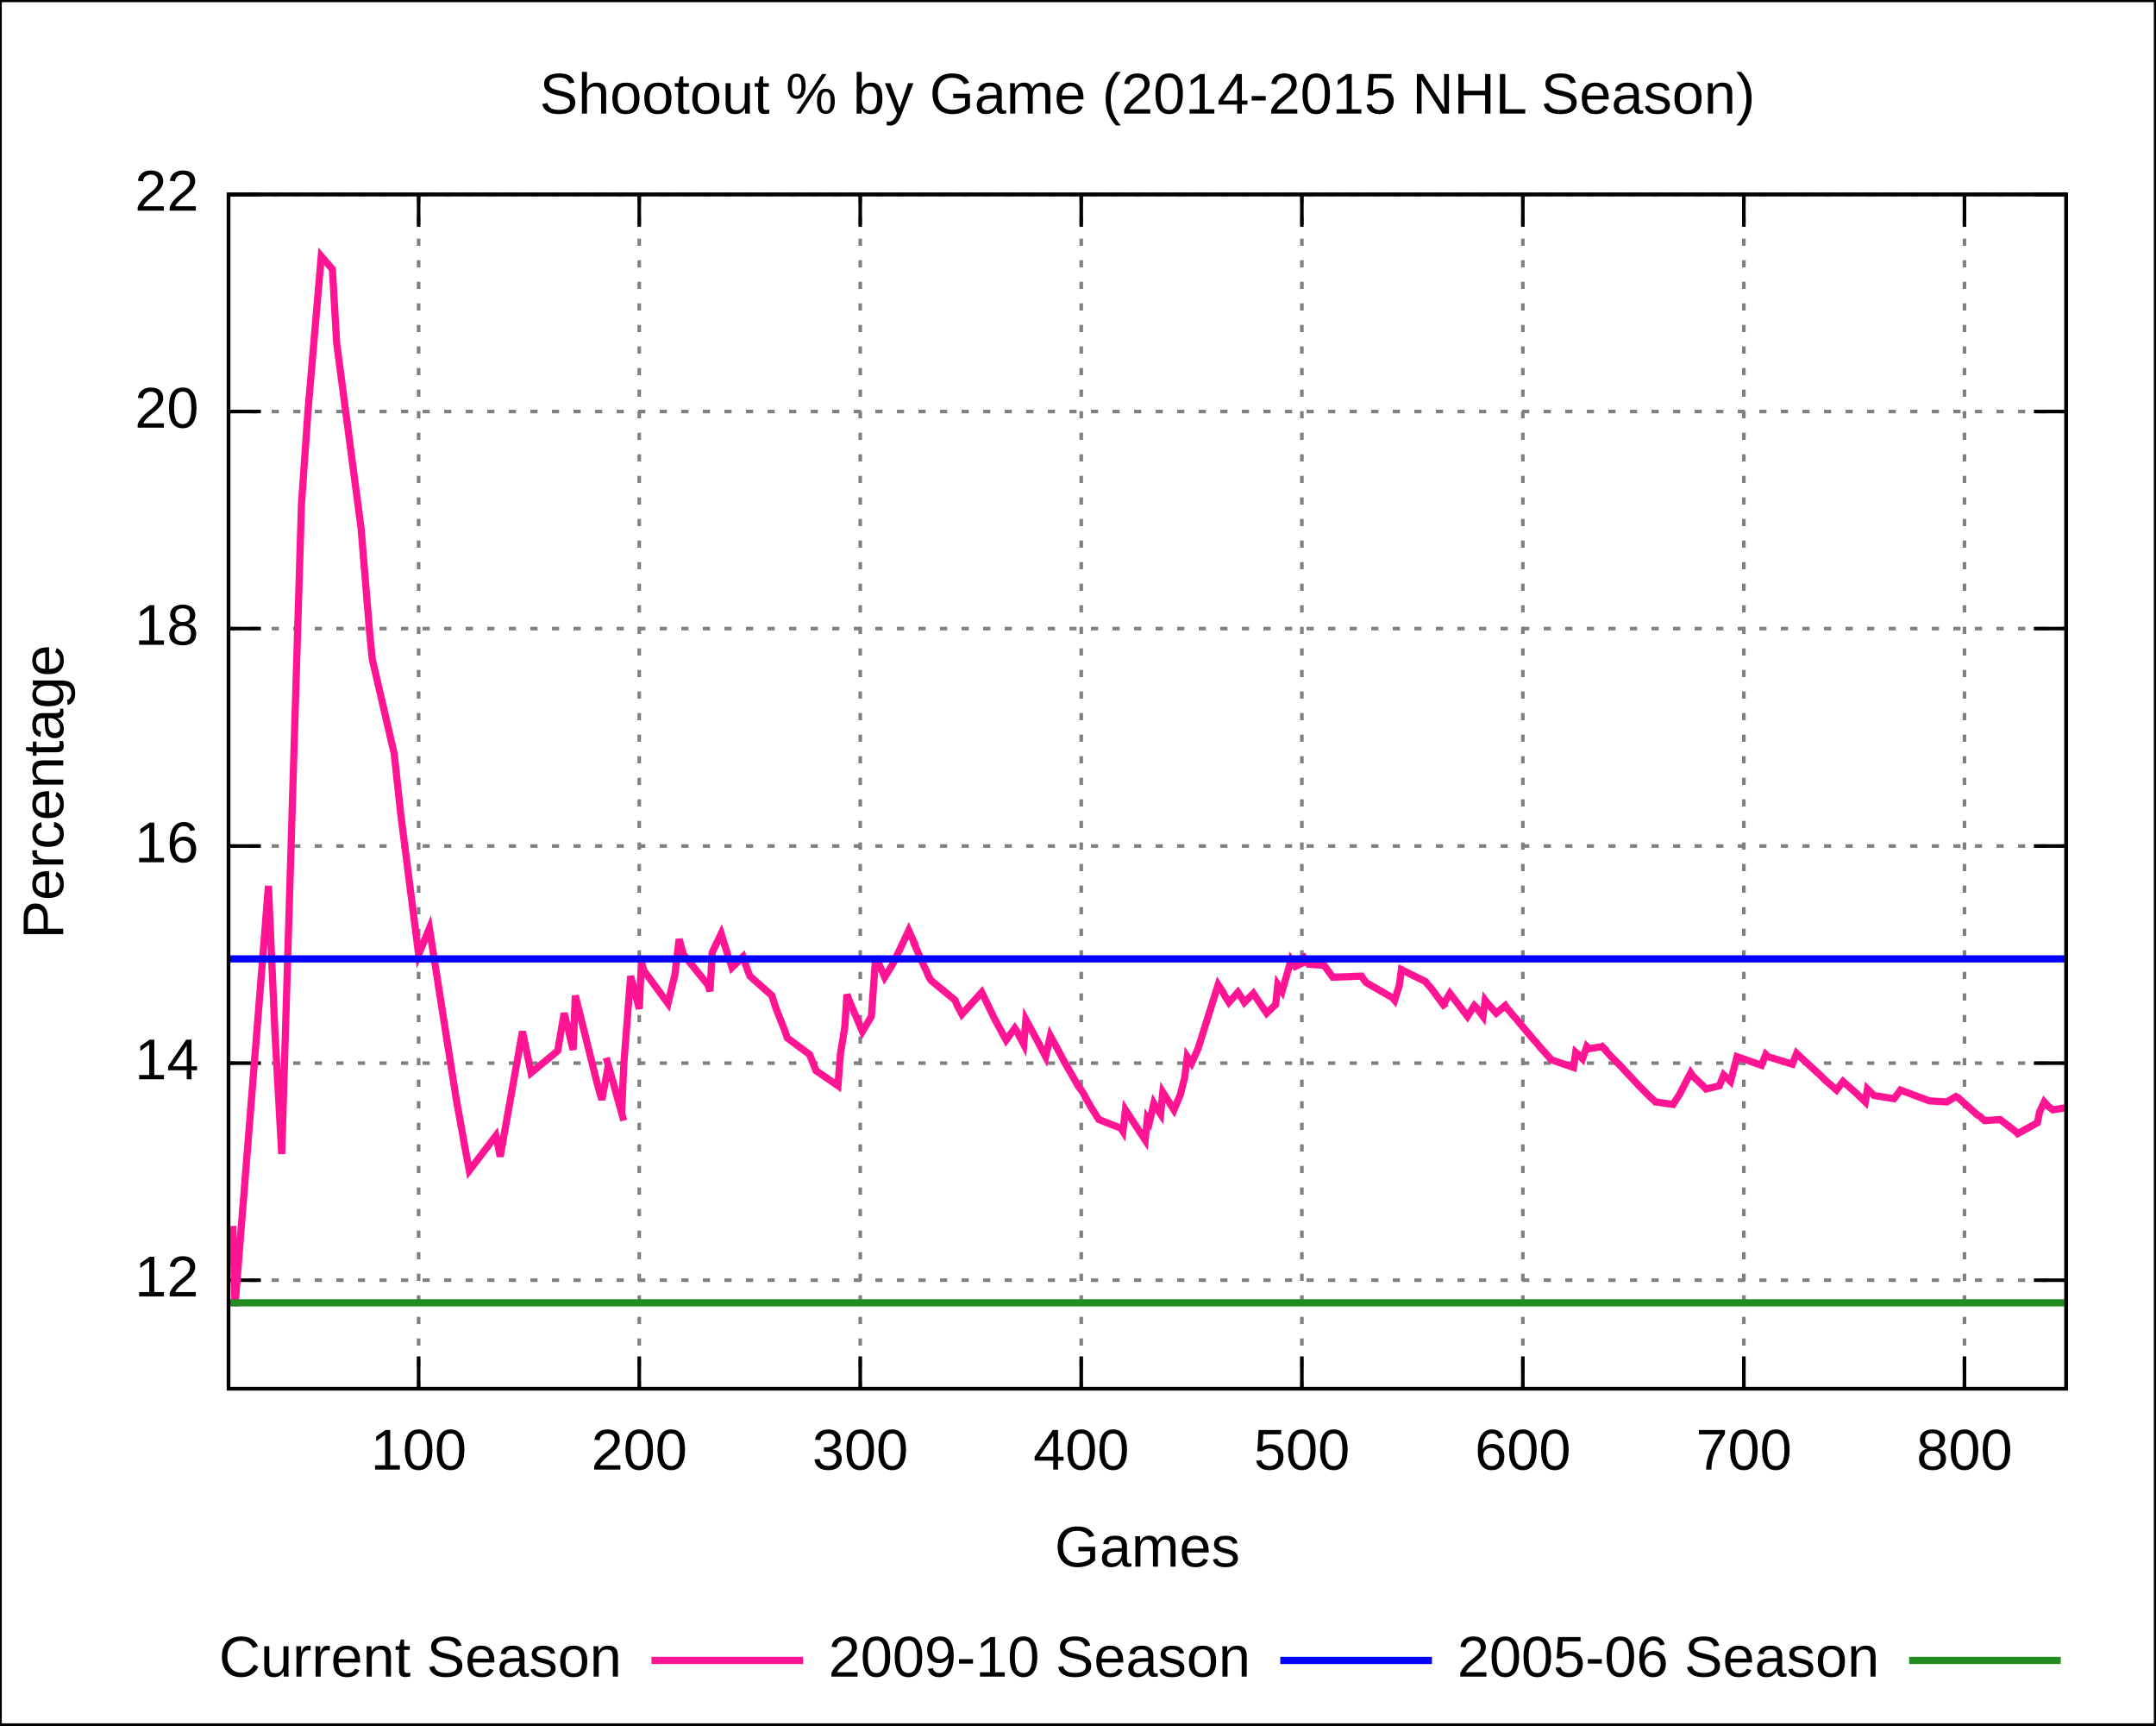
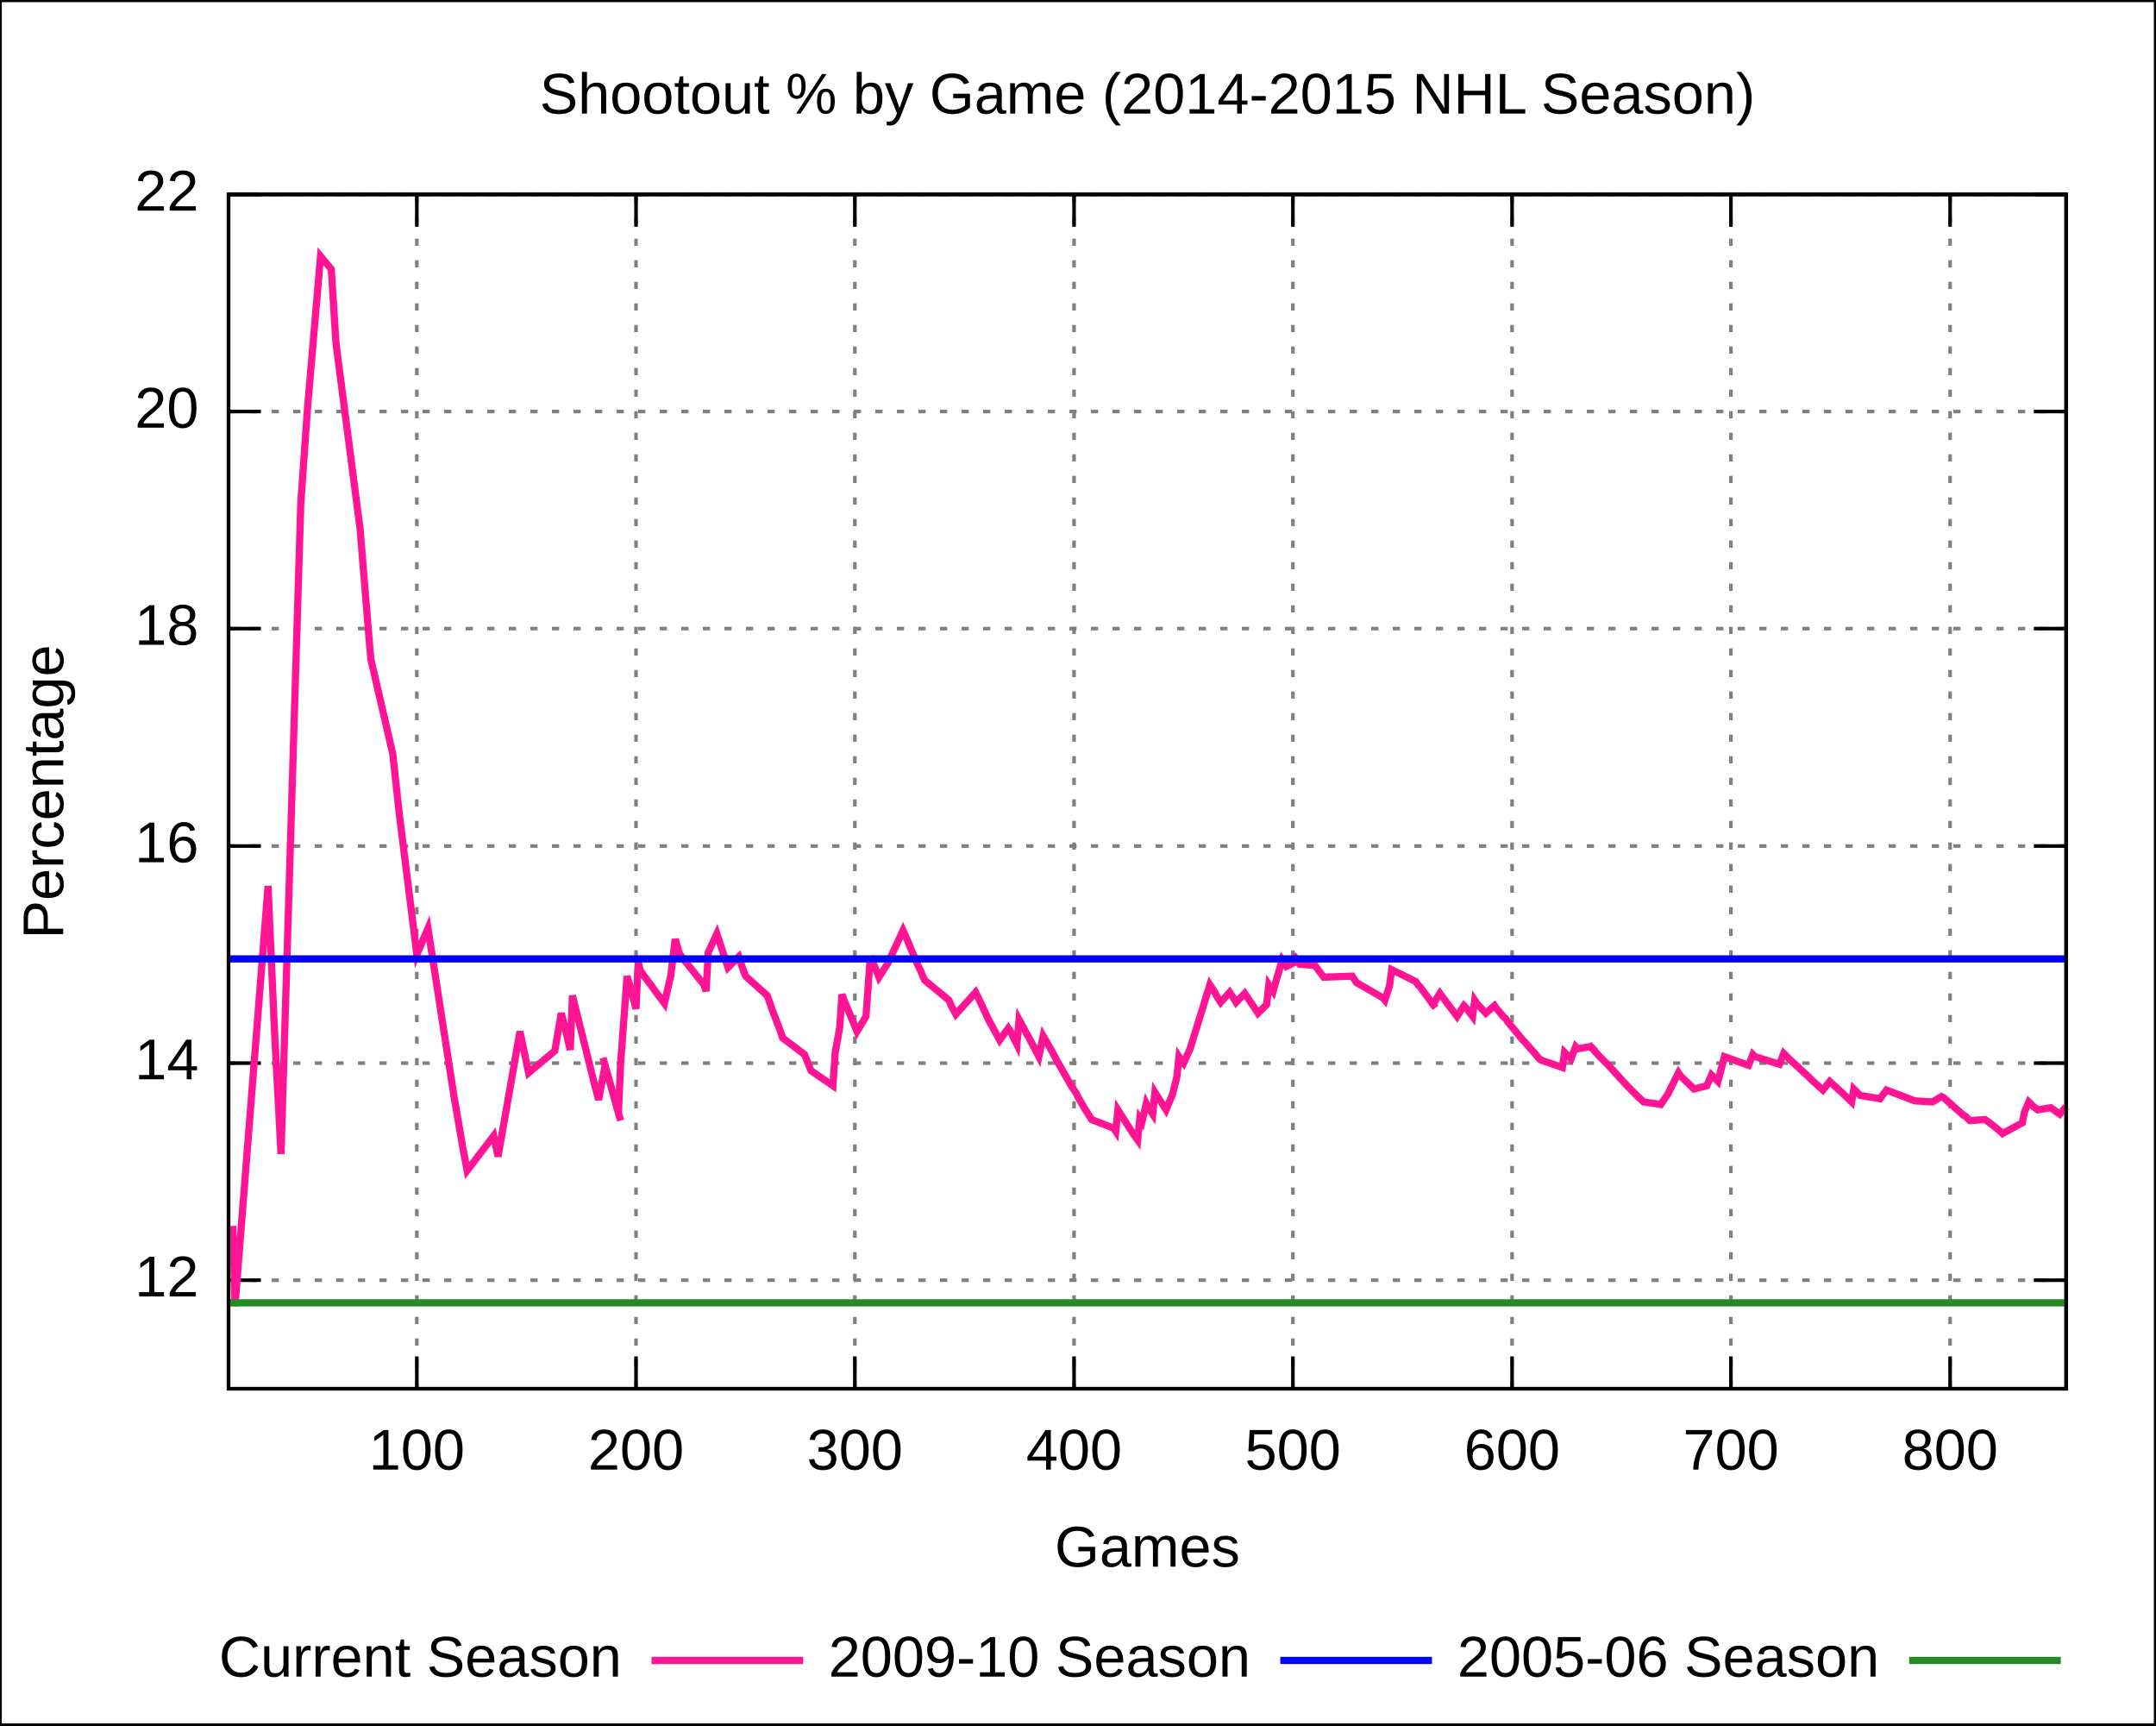
<svg xmlns="http://www.w3.org/2000/svg" xmlns:xlink="http://www.w3.org/1999/xlink" width="600" height="480" viewBox="0 0 600 480">
  <g id="gnuplot_canvas">
    <rect x="0" y="0" width="600" height="480" fill="none" />
    <defs>
      <circle id="gpDot" r="0.5" stroke-width="0.5" />
      <path id="gpPt0" stroke-width="0.222" stroke="currentColor" d="M-1,0 h2 M0,-1 v2" />
      <path id="gpPt1" stroke-width="0.222" stroke="currentColor" d="M-1,-1 L1,1 M1,-1 L-1,1" />
      <path id="gpPt2" stroke-width="0.222" stroke="currentColor" d="M-1,0 L1,0 M0,-1 L0,1 M-1,-1 L1,1 M-1,1 L1,-1" />
      <rect id="gpPt3" stroke-width="0.222" stroke="currentColor" x="-1" y="-1" width="2" height="2" />
      <rect id="gpPt4" stroke-width="0.222" stroke="currentColor" fill="currentColor" x="-1" y="-1" width="2" height="2" />
      <circle id="gpPt5" stroke-width="0.222" stroke="currentColor" cx="0" cy="0" r="1" />
      <use xlink:href="#gpPt5" id="gpPt6" fill="currentColor" stroke="none" />
      <path id="gpPt7" stroke-width="0.222" stroke="currentColor" d="M0,-1.33 L-1.33,0.67 L1.33,0.67 z" />
      <use xlink:href="#gpPt7" id="gpPt8" fill="currentColor" stroke="none" />
      <use xlink:href="#gpPt7" id="gpPt9" stroke="currentColor" transform="rotate(180)" />
      <use xlink:href="#gpPt9" id="gpPt10" fill="currentColor" stroke="none" />
      <use xlink:href="#gpPt3" id="gpPt11" stroke="currentColor" transform="rotate(45)" />
      <use xlink:href="#gpPt11" id="gpPt12" fill="currentColor" stroke="none" />
    </defs>
    <g style="fill:none; color:white; stroke:currentColor; stroke-width:1.00; stroke-linecap:butt; stroke-linejoin:miter">
</g>
    <g style="fill:none; color:black; stroke:currentColor; stroke-width:1.00; stroke-linecap:butt; stroke-linejoin:miter">
      <g style="stroke:none; shape-rendering:crispEdges">
        <polygon fill="rgb(255, 255, 255)" points="0.0,480.0 599.9,480.0 599.9,0.1 0.0,0.1 " />
      </g>
      <path stroke="black" d="M0.0,480.0 L0.0,0.1 L599.9,0.1 L599.9,480.0 L0.0,480.0  " />
    </g>
    <g style="fill:none; color:gray; stroke:currentColor; stroke-width:1.00; stroke-linecap:butt; stroke-linejoin:miter">
      <path stroke="gray" stroke-dasharray=" 2,4" class="gridline" d="M63.6,356.2 L575.0,356.2  " />
    </g>
    <g style="fill:none; color:black; stroke:currentColor; stroke-width:1.00; stroke-linecap:butt; stroke-linejoin:miter">
      <path stroke="black" d="M63.6,356.2 L72.6,356.2 M575.0,356.2 L566.0,356.2  " />
      <g transform="translate(55.3,360.7)" style="stroke:none; fill:black; font-family:Arial; font-size:12.00pt; text-anchor:end">
        <text> 12</text>
      </g>
    </g>
    <g style="fill:none; color:gray; stroke:currentColor; stroke-width:1.00; stroke-linecap:butt; stroke-linejoin:miter">
      <path stroke="gray" stroke-dasharray=" 2,4" class="gridline" d="M63.6,295.8 L575.0,295.8  " />
    </g>
    <g style="fill:none; color:black; stroke:currentColor; stroke-width:1.00; stroke-linecap:butt; stroke-linejoin:miter">
      <path stroke="black" d="M63.6,295.8 L72.6,295.8 M575.0,295.8 L566.0,295.8  " />
      <g transform="translate(55.3,300.3)" style="stroke:none; fill:black; font-family:Arial; font-size:12.00pt; text-anchor:end">
        <text> 14</text>
      </g>
    </g>
    <g style="fill:none; color:gray; stroke:currentColor; stroke-width:1.00; stroke-linecap:butt; stroke-linejoin:miter">
      <path stroke="gray" stroke-dasharray=" 2,4" class="gridline" d="M63.6,235.4 L575.0,235.4  " />
    </g>
    <g style="fill:none; color:black; stroke:currentColor; stroke-width:1.00; stroke-linecap:butt; stroke-linejoin:miter">
      <path stroke="black" d="M63.6,235.4 L72.6,235.4 M575.0,235.4 L566.0,235.4  " />
      <g transform="translate(55.3,239.9)" style="stroke:none; fill:black; font-family:Arial; font-size:12.00pt; text-anchor:end">
        <text> 16</text>
      </g>
    </g>
    <g style="fill:none; color:gray; stroke:currentColor; stroke-width:1.00; stroke-linecap:butt; stroke-linejoin:miter">
      <path stroke="gray" stroke-dasharray=" 2,4" class="gridline" d="M63.6,174.9 L575.0,174.9  " />
    </g>
    <g style="fill:none; color:black; stroke:currentColor; stroke-width:1.00; stroke-linecap:butt; stroke-linejoin:miter">
      <path stroke="black" d="M63.6,174.9 L72.6,174.9 M575.0,174.9 L566.0,174.9  " />
      <g transform="translate(55.3,179.4)" style="stroke:none; fill:black; font-family:Arial; font-size:12.00pt; text-anchor:end">
        <text> 18</text>
      </g>
    </g>
    <g style="fill:none; color:gray; stroke:currentColor; stroke-width:1.00; stroke-linecap:butt; stroke-linejoin:miter">
      <path stroke="gray" stroke-dasharray=" 2,4" class="gridline" d="M63.6,114.5 L575.0,114.5  " />
    </g>
    <g style="fill:none; color:black; stroke:currentColor; stroke-width:1.00; stroke-linecap:butt; stroke-linejoin:miter">
      <path stroke="black" d="M63.6,114.5 L72.6,114.5 M575.0,114.5 L566.0,114.5  " />
      <g transform="translate(55.3,119.0)" style="stroke:none; fill:black; font-family:Arial; font-size:12.00pt; text-anchor:end">
        <text> 20</text>
      </g>
    </g>
    <g style="fill:none; color:gray; stroke:currentColor; stroke-width:1.00; stroke-linecap:butt; stroke-linejoin:miter">
      <path stroke="gray" stroke-dasharray=" 2,4" class="gridline" d="M63.6,54.1 L575.0,54.1  " />
    </g>
    <g style="fill:none; color:black; stroke:currentColor; stroke-width:1.00; stroke-linecap:butt; stroke-linejoin:miter">
      <path stroke="black" d="M63.6,54.1 L72.6,54.1 M575.0,54.1 L566.0,54.1  " />
      <g transform="translate(55.3,58.6)" style="stroke:none; fill:black; font-family:Arial; font-size:12.00pt; text-anchor:end">
        <text> 22</text>
      </g>
    </g>
    <g style="fill:none; color:gray; stroke:currentColor; stroke-width:1.00; stroke-linecap:butt; stroke-linejoin:miter">
-       <path stroke="gray" stroke-dasharray=" 2,4" class="gridline" d="M116.5,386.4 L116.5,54.1  " />
+       <path stroke="gray" stroke-dasharray=" 2,4" class="gridline" d="M116.0,386.4 L116.0,54.1  " />
    </g>
    <g style="fill:none; color:black; stroke:currentColor; stroke-width:1.00; stroke-linecap:butt; stroke-linejoin:miter">
-       <path stroke="black" d="M116.5,386.4 L116.5,377.4 M116.5,54.1 L116.5,63.1  " />
-       <g transform="translate(116.5,408.9)" style="stroke:none; fill:black; font-family:Arial; font-size:12.00pt; text-anchor:middle">
+       <path stroke="black" d="M116.0,386.4 L116.0,377.4 M116.0,54.1 L116.0,63.1  " />
+       <g transform="translate(116.0,408.9)" style="stroke:none; fill:black; font-family:Arial; font-size:12.00pt; text-anchor:middle">
        <text> 100</text>
      </g>
    </g>
    <g style="fill:none; color:gray; stroke:currentColor; stroke-width:1.00; stroke-linecap:butt; stroke-linejoin:miter">
-       <path stroke="gray" stroke-dasharray=" 2,4" class="gridline" d="M177.9,386.4 L177.9,54.1  " />
+       <path stroke="gray" stroke-dasharray=" 2,4" class="gridline" d="M177.0,386.4 L177.0,54.1  " />
    </g>
    <g style="fill:none; color:black; stroke:currentColor; stroke-width:1.00; stroke-linecap:butt; stroke-linejoin:miter">
-       <path stroke="black" d="M177.9,386.4 L177.9,377.4 M177.9,54.1 L177.9,63.1  " />
-       <g transform="translate(177.9,408.9)" style="stroke:none; fill:black; font-family:Arial; font-size:12.00pt; text-anchor:middle">
+       <path stroke="black" d="M177.0,386.4 L177.0,377.4 M177.0,54.1 L177.0,63.1  " />
+       <g transform="translate(177.0,408.9)" style="stroke:none; fill:black; font-family:Arial; font-size:12.00pt; text-anchor:middle">
        <text> 200</text>
      </g>
    </g>
    <g style="fill:none; color:gray; stroke:currentColor; stroke-width:1.00; stroke-linecap:butt; stroke-linejoin:miter">
-       <path stroke="gray" stroke-dasharray=" 2,4" class="gridline" d="M239.4,386.4 L239.4,54.1  " />
+       <path stroke="gray" stroke-dasharray=" 2,4" class="gridline" d="M237.9,386.4 L237.9,54.1  " />
    </g>
    <g style="fill:none; color:black; stroke:currentColor; stroke-width:1.00; stroke-linecap:butt; stroke-linejoin:miter">
-       <path stroke="black" d="M239.4,386.4 L239.4,377.4 M239.4,54.1 L239.4,63.1  " />
-       <g transform="translate(239.4,408.9)" style="stroke:none; fill:black; font-family:Arial; font-size:12.00pt; text-anchor:middle">
+       <path stroke="black" d="M237.9,386.4 L237.9,377.4 M237.9,54.1 L237.9,63.1  " />
+       <g transform="translate(237.9,408.9)" style="stroke:none; fill:black; font-family:Arial; font-size:12.00pt; text-anchor:middle">
        <text> 300</text>
      </g>
    </g>
    <g style="fill:none; color:gray; stroke:currentColor; stroke-width:1.00; stroke-linecap:butt; stroke-linejoin:miter">
-       <path stroke="gray" stroke-dasharray=" 2,4" class="gridline" d="M300.9,386.4 L300.9,54.1  " />
+       <path stroke="gray" stroke-dasharray=" 2,4" class="gridline" d="M298.9,386.4 L298.9,54.1  " />
    </g>
    <g style="fill:none; color:black; stroke:currentColor; stroke-width:1.00; stroke-linecap:butt; stroke-linejoin:miter">
-       <path stroke="black" d="M300.9,386.4 L300.9,377.4 M300.9,54.1 L300.9,63.1  " />
-       <g transform="translate(300.9,408.9)" style="stroke:none; fill:black; font-family:Arial; font-size:12.00pt; text-anchor:middle">
+       <path stroke="black" d="M298.9,386.4 L298.9,377.4 M298.9,54.1 L298.9,63.1  " />
+       <g transform="translate(298.9,408.9)" style="stroke:none; fill:black; font-family:Arial; font-size:12.00pt; text-anchor:middle">
        <text> 400</text>
      </g>
    </g>
    <g style="fill:none; color:gray; stroke:currentColor; stroke-width:1.00; stroke-linecap:butt; stroke-linejoin:miter">
-       <path stroke="gray" stroke-dasharray=" 2,4" class="gridline" d="M362.3,386.4 L362.3,54.1  " />
+       <path stroke="gray" stroke-dasharray=" 2,4" class="gridline" d="M359.8,386.4 L359.8,54.1  " />
    </g>
    <g style="fill:none; color:black; stroke:currentColor; stroke-width:1.00; stroke-linecap:butt; stroke-linejoin:miter">
-       <path stroke="black" d="M362.3,386.4 L362.3,377.4 M362.3,54.1 L362.3,63.1  " />
-       <g transform="translate(362.3,408.9)" style="stroke:none; fill:black; font-family:Arial; font-size:12.00pt; text-anchor:middle">
+       <path stroke="black" d="M359.8,386.4 L359.8,377.4 M359.8,54.1 L359.8,63.1  " />
+       <g transform="translate(359.8,408.9)" style="stroke:none; fill:black; font-family:Arial; font-size:12.00pt; text-anchor:middle">
        <text> 500</text>
      </g>
    </g>
    <g style="fill:none; color:gray; stroke:currentColor; stroke-width:1.00; stroke-linecap:butt; stroke-linejoin:miter">
-       <path stroke="gray" stroke-dasharray=" 2,4" class="gridline" d="M423.8,386.4 L423.8,54.1  " />
+       <path stroke="gray" stroke-dasharray=" 2,4" class="gridline" d="M420.8,386.4 L420.8,54.1  " />
    </g>
    <g style="fill:none; color:black; stroke:currentColor; stroke-width:1.00; stroke-linecap:butt; stroke-linejoin:miter">
-       <path stroke="black" d="M423.8,386.4 L423.8,377.4 M423.8,54.1 L423.8,63.1  " />
-       <g transform="translate(423.8,408.9)" style="stroke:none; fill:black; font-family:Arial; font-size:12.00pt; text-anchor:middle">
+       <path stroke="black" d="M420.8,386.4 L420.8,377.4 M420.8,54.1 L420.8,63.1  " />
+       <g transform="translate(420.8,408.9)" style="stroke:none; fill:black; font-family:Arial; font-size:12.00pt; text-anchor:middle">
        <text> 600</text>
      </g>
    </g>
    <g style="fill:none; color:gray; stroke:currentColor; stroke-width:1.00; stroke-linecap:butt; stroke-linejoin:miter">
-       <path stroke="gray" stroke-dasharray=" 2,4" class="gridline" d="M485.3,386.4 L485.3,54.1  " />
+       <path stroke="gray" stroke-dasharray=" 2,4" class="gridline" d="M481.7,386.4 L481.7,54.1  " />
    </g>
    <g style="fill:none; color:black; stroke:currentColor; stroke-width:1.00; stroke-linecap:butt; stroke-linejoin:miter">
-       <path stroke="black" d="M485.3,386.4 L485.3,377.4 M485.3,54.1 L485.3,63.1  " />
-       <g transform="translate(485.3,408.9)" style="stroke:none; fill:black; font-family:Arial; font-size:12.00pt; text-anchor:middle">
+       <path stroke="black" d="M481.7,386.4 L481.7,377.4 M481.7,54.1 L481.7,63.1  " />
+       <g transform="translate(481.7,408.9)" style="stroke:none; fill:black; font-family:Arial; font-size:12.00pt; text-anchor:middle">
        <text> 700</text>
      </g>
    </g>
    <g style="fill:none; color:gray; stroke:currentColor; stroke-width:1.00; stroke-linecap:butt; stroke-linejoin:miter">
-       <path stroke="gray" stroke-dasharray=" 2,4" class="gridline" d="M546.7,386.4 L546.7,54.1  " />
+       <path stroke="gray" stroke-dasharray=" 2,4" class="gridline" d="M542.7,386.4 L542.7,54.1  " />
    </g>
    <g style="fill:none; color:black; stroke:currentColor; stroke-width:1.00; stroke-linecap:butt; stroke-linejoin:miter">
-       <path stroke="black" d="M546.7,386.4 L546.7,377.4 M546.7,54.1 L546.7,63.1  " />
-       <g transform="translate(546.7,408.9)" style="stroke:none; fill:black; font-family:Arial; font-size:12.00pt; text-anchor:middle">
+       <path stroke="black" d="M542.7,386.4 L542.7,377.4 M542.7,54.1 L542.7,63.1  " />
+       <g transform="translate(542.7,408.9)" style="stroke:none; fill:black; font-family:Arial; font-size:12.00pt; text-anchor:middle">
        <text> 800</text>
      </g>
      <path stroke="black" d="M63.6,54.1 L63.6,386.4 L575.0,386.4 L575.0,54.1 L63.6,54.1 Z  " />
      <g transform="translate(17.6,220.3) rotate(270)" style="stroke:none; fill:black; font-family:Arial; font-size:12.00pt; text-anchor:middle">
        <text>Percentage</text>
      </g>
      <g transform="translate(319.3,435.9)" style="stroke:none; fill:black; font-family:Arial; font-size:12.00pt; text-anchor:middle">
        <text>Games</text>
      </g>
      <g transform="translate(319.3,31.6)" style="stroke:none; fill:black; font-family:Arial; font-size:12.00pt; text-anchor:middle">
        <text>Shootout % by Game (2014-2015 NHL Season)</text>
      </g>
    </g>
    <g id="gnuplot_plot_1">
      <g style="fill:none; color:white; stroke:black; stroke-width:2.00; stroke-linecap:butt; stroke-linejoin:miter">
</g>
      <g style="fill:none; color:red; stroke:currentColor; stroke-width:2.00; stroke-linecap:butt; stroke-linejoin:miter">
        <g transform="translate(173.0,466.5)" style="stroke:none; fill:black; font-family:Arial; font-size:12.00pt; text-anchor:end">
          <text>Current Season</text>
        </g>
-         <path stroke="rgb(255,  20, 147)" d="M181.3,462.0 L223.5,462.0 M64.8,341.1 L65.4,363.4 L74.7,246.5 L76.5,287.0 L78.4,321.1 L83.9,140.2    L85.7,114.5 L89.4,71.3 L92.5,74.9 L93.7,95.5 L100.5,147.1 L102.9,176.4 L103.6,183.4 L109.7,209.7    L111.5,226.3 L116.5,265.6 L119.5,258.3 L126.9,305.4 L129.4,319.3 L130.6,325.7 L138.0,316.0 L139.2,321.8    L145.4,287.0 L147.8,298.5 L155.2,292.4 L157.0,281.9 L158.3,287.0 L158.9,289.7 L159.5,292.1 L160.1,277.0    L166.2,301.5 L167.5,306.0 L169.3,296.4 L168.7,294.3 L169.3,296.4 L173.0,309.7 L173.6,311.8 L173.0,309.7    L173.6,296.1 L175.5,271.6 L176.7,276.1 L177.9,280.7 L178.5,267.7 L179.2,270.1 L185.9,279.2 L187.8,271.3    L189.0,261.3 L190.2,265.6 L197.0,274.0 L197.6,275.8 L198.2,265.0 L200.7,259.8 L202.5,265.6 L203.7,269.2    L206.8,266.2 L207.4,268.0 L208.0,269.8 L208.7,271.6 L214.8,277.0 L215.4,278.9 L216.0,280.7 L218.5,287.0    L219.1,288.8 L225.3,293.4 L225.9,294.9 L227.1,297.9 L233.2,302.1 L233.9,293.1 L235.1,285.8 L235.7,276.7    L236.3,278.3 L240.0,287.0 L242.5,282.8 L243.7,266.2 L244.9,268.9 L246.2,271.9 L248.6,268.0 L252.9,258.9    L254.8,263.1 L254.1,261.9 L257.2,268.9 L257.8,270.1 L258.4,271.6 L259.1,272.8 L265.8,278.3 L266.4,279.8    L267.7,282.2 L273.2,276.1 L273.8,277.3 L276.9,283.7 L280.0,289.4 L282.4,286.1 L283.0,287.0 L284.9,290.6    L285.5,283.7 L288.6,289.4 L291.0,294.0 L292.3,288.2 L294.1,291.5 L295.3,293.7 L295.9,294.9 L300.2,302.4    L300.9,303.3 L301.5,304.2 L302.1,305.4 L303.9,308.5 L305.8,311.5 L311.9,313.9 L312.5,314.8 L313.2,308.8    L317.5,315.4 L318.7,317.2 L319.3,311.2 L319.9,312.1 L321.1,307.0 L321.8,308.2 L323.0,310.0 L323.6,303.9    L326.7,308.8 L328.5,304.5 L329.7,299.7 L330.4,294.0 L331.0,294.9 L331.6,295.8 L333.4,291.8 L339.0,274.0    L340.2,275.8 L340.8,277.0 L342.0,278.9 L344.5,276.1 L345.1,277.0 L345.7,277.9 L346.3,278.9 L348.8,276.4    L349.4,277.3 L352.5,281.9 L355.0,279.5 L355.6,274.0 L356.8,275.8 L359.3,267.1 L360.5,268.9 L363.6,267.4    L362.9,266.5 L362.3,265.6 L363.6,267.4 L364.2,268.3 L368.5,268.6 L370.9,271.9 L378.9,271.6 L379.5,272.5    L380.2,273.4 L387.5,277.6 L388.1,278.3 L389.4,274.3 L390.0,269.8 L396.7,273.1 L397.4,274.0 L398.0,274.6    L402.3,280.4 L401.7,279.5 L403.5,276.4 L408.4,282.8 L410.3,279.8 L410.9,280.4 L412.7,282.8 L413.3,278.3    L414.0,279.2 L416.4,281.9 L418.9,279.8 L419.5,280.7 L420.1,281.3 L421.3,282.8 L421.9,283.4 L422.6,284.3    L426.9,289.4 L427.5,290.0 L428.7,291.5 L429.9,292.8 L431.2,294.3 L431.8,294.9 L437.9,297.0 L438.5,292.8    L439.2,293.4 L439.8,294.0 L440.4,294.6 L441.6,291.2 L442.2,291.8 L445.9,291.2 L445.3,290.6 L448.4,294.0    L450.8,296.4 L456.4,302.4 L457.0,303.0 L459.4,305.4 L460.1,306.0 L460.7,306.6 L465.6,307.3 L467.4,304.5    L470.5,298.5 L471.1,299.4 L473.6,301.8 L474.8,303.0 L478.5,302.1 L479.7,299.1 L481.6,300.9 L483.4,294.0    L490.2,296.4 L491.4,293.4 L492.0,294.0 L498.8,296.1 L500.0,293.1 L501.9,294.9 L506.8,299.4 L507.4,300.0    L508.0,300.6 L511.1,303.3 L512.9,300.9 L516.6,304.2 L519.1,306.6 L519.7,303.0 L520.3,303.6 L520.9,304.2    L521.5,304.8 L527.1,305.7 L528.9,303.3 L536.9,306.3 L541.8,306.6 L544.3,305.1 L544.9,305.4 L550.4,310.3    L551.0,310.6 L551.6,311.2 L552.3,311.8 L556.6,311.5 L557.8,312.4 L560.9,314.8 L561.5,315.4 L567.0,312.4    L567.6,309.4 L568.9,306.6 L570.1,307.9 L571.3,308.8 L575.0,308.2  " />
+         <path stroke="rgb(255,  20, 147)" d="M181.3,462.0 L223.5,462.0 M64.8,341.1 L65.4,363.4 L74.6,246.5 L76.4,287.0 L78.2,321.1 L83.7,140.2    L85.5,114.5 L89.2,71.3 L92.2,74.9 L93.5,95.5 L100.2,147.1 L102.6,176.4 L103.2,183.4 L109.3,209.7    L111.1,226.3 L116.0,265.6 L119.1,258.3 L126.4,305.4 L128.8,319.3 L130.0,325.7 L137.4,316.0 L138.6,321.8    L144.7,287.0 L147.1,298.5 L154.4,292.4 L156.2,281.9 L157.5,287.0 L158.1,289.7 L158.7,292.1 L159.3,277.0    L165.4,301.5 L166.6,306.0 L168.4,296.4 L167.8,294.3 L168.4,296.4 L172.1,309.7 L172.7,311.8 L172.1,309.7    L172.7,296.1 L174.5,271.6 L175.8,276.1 L177.0,280.7 L177.6,267.7 L178.2,270.1 L184.9,279.2 L186.7,271.3    L187.9,261.3 L189.2,265.6 L195.9,274.0 L196.5,275.8 L197.1,265.0 L199.5,259.8 L201.4,265.6 L202.6,269.2    L205.6,266.2 L206.2,268.0 L206.8,269.8 L207.5,271.6 L213.5,277.0 L214.2,278.9 L214.8,280.7 L217.2,287.0    L217.8,288.8 L223.9,293.4 L224.5,294.9 L225.7,297.9 L231.8,302.1 L232.4,293.1 L233.7,285.8 L234.3,276.7    L234.9,278.3 L238.5,287.0 L241.0,282.8 L242.2,266.2 L243.4,268.9 L244.6,271.9 L247.1,268.0 L251.3,258.9    L253.2,263.1 L252.6,261.9 L255.6,268.9 L256.2,270.1 L256.8,271.6 L257.4,272.8 L264.1,278.3 L264.7,279.8    L266.0,282.2 L271.5,276.1 L272.1,277.3 L275.1,283.7 L278.2,289.4 L280.6,286.1 L281.2,287.0 L283.0,290.6    L283.6,283.7 L286.7,289.4 L289.1,294.0 L290.3,288.2 L292.2,291.5 L293.4,293.7 L294.0,294.9 L298.3,302.4    L298.9,303.3 L299.5,304.2 L300.1,305.4 L301.9,308.5 L303.8,311.5 L309.9,313.9 L310.5,314.8 L311.1,308.8    L315.3,315.4 L316.6,317.2 L317.2,311.2 L317.8,312.1 L319.0,307.0 L319.6,308.2 L320.8,310.0 L321.4,303.9    L324.5,308.8 L326.3,304.5 L327.5,299.7 L328.1,294.0 L328.7,294.9 L329.4,295.8 L331.2,291.8 L336.7,274.0    L337.9,275.8 L338.5,277.0 L339.7,278.9 L342.2,276.1 L342.8,277.0 L343.4,277.9 L344.0,278.9 L346.4,276.4    L347.0,277.3 L350.1,281.9 L352.5,279.5 L353.1,274.0 L354.3,275.8 L356.8,267.1 L358.0,268.9 L361.1,267.4    L360.4,266.5 L359.8,265.6 L361.1,267.4 L361.7,268.3 L365.9,268.6 L368.4,271.9 L376.3,271.6 L376.9,272.5    L377.5,273.4 L384.8,277.6 L385.4,278.3 L386.7,274.3 L387.3,269.8 L394.0,273.1 L394.6,274.0 L395.2,274.6    L399.5,280.4 L398.8,279.5 L400.7,276.4 L405.5,282.8 L407.4,279.8 L408.0,280.4 L409.8,282.8 L410.4,278.3    L411.0,279.2 L413.5,281.9 L415.9,279.8 L416.5,280.7 L417.1,281.3 L418.3,282.8 L419.0,283.4 L419.6,284.3    L423.8,289.4 L424.4,290.0 L425.7,291.5 L426.9,292.8 L428.1,294.3 L428.7,294.9 L434.8,297.0 L435.4,292.8    L436.0,293.4 L436.6,294.0 L437.2,294.6 L438.5,291.2 L439.1,291.8 L442.7,291.2 L442.1,290.6 L445.2,294.0    L447.6,296.4 L453.1,302.4 L453.7,303.0 L456.1,305.4 L456.8,306.0 L457.4,306.6 L462.2,307.3 L464.1,304.5    L467.1,298.5 L467.7,299.4 L470.2,301.8 L471.4,303.0 L475.0,302.1 L476.3,299.1 L478.1,300.9 L479.9,294.0    L486.6,296.4 L487.8,293.4 L488.4,294.0 L495.2,296.1 L496.4,293.1 L498.2,294.9 L503.1,299.4 L503.7,300.0    L504.3,300.6 L507.3,303.3 L509.2,300.9 L512.8,304.2 L515.3,306.6 L515.9,303.0 L516.5,303.6 L517.1,304.2    L517.7,304.8 L523.2,305.7 L525.0,303.3 L532.9,306.3 L537.8,306.6 L540.3,305.1 L540.9,305.4 L546.4,310.3    L547.0,310.6 L547.6,311.2 L548.2,311.8 L552.4,311.5 L553.7,312.4 L556.7,314.8 L557.3,315.4 L562.8,312.4    L563.4,309.4 L564.6,306.6 L565.9,307.9 L567.1,308.8 L570.7,308.2 L573.2,310.0 L575.0,307.9  " />
      </g>
    </g>
    <g id="gnuplot_plot_2">
      <g style="fill:none; color:green; stroke:currentColor; stroke-width:2.00; stroke-linecap:butt; stroke-linejoin:miter">
        <g transform="translate(348.0,466.5)" style="stroke:none; fill:black; font-family:Arial; font-size:12.00pt; text-anchor:end">
          <text>2009-10 Season</text>
        </g>
        <path stroke="rgb(  0,   0, 255)" d="M356.3,462.0 L398.5,462.0 M63.6,266.8 L68.8,266.8 L73.9,266.8 L79.1,266.8 L84.3,266.8 L89.4,266.8    L94.6,266.8 L99.8,266.8 L104.9,266.8 L110.1,266.8 L115.3,266.8 L120.4,266.8 L125.6,266.8 L130.8,266.8    L135.9,266.8 L141.1,266.8 L146.3,266.8 L151.4,266.8 L156.6,266.8 L161.7,266.8 L166.9,266.8 L172.1,266.8    L177.2,266.8 L182.4,266.8 L187.6,266.8 L192.7,266.8 L197.9,266.8 L203.1,266.8 L208.2,266.8 L213.4,266.8    L218.6,266.8 L223.7,266.8 L228.9,266.8 L234.1,266.8 L239.2,266.8 L244.4,266.8 L249.6,266.8 L254.7,266.8    L259.9,266.8 L265.1,266.8 L270.2,266.8 L275.4,266.8 L280.6,266.8 L285.7,266.8 L290.9,266.8 L296.1,266.8    L301.2,266.8 L306.4,266.8 L311.6,266.8 L316.7,266.8 L321.9,266.8 L327.0,266.8 L332.2,266.8 L337.4,266.8    L342.5,266.8 L347.7,266.8 L352.9,266.8 L358.0,266.8 L363.2,266.8 L368.4,266.8 L373.5,266.8 L378.7,266.8    L383.9,266.8 L389.0,266.8 L394.2,266.8 L399.4,266.8 L404.5,266.8 L409.7,266.8 L414.9,266.8 L420.0,266.8    L425.2,266.8 L430.4,266.8 L435.5,266.8 L440.7,266.8 L445.9,266.8 L451.0,266.8 L456.2,266.8 L461.4,266.8    L466.5,266.8 L471.7,266.8 L476.9,266.8 L482.0,266.8 L487.2,266.8 L492.3,266.8 L497.5,266.8 L502.7,266.8    L507.8,266.8 L513.0,266.8 L518.2,266.8 L523.3,266.8 L528.5,266.8 L533.7,266.8 L538.8,266.8 L544.0,266.8    L549.2,266.8 L554.3,266.8 L559.5,266.8 L564.7,266.8 L569.8,266.8 L575.0,266.8  " />
      </g>
    </g>
    <g id="gnuplot_plot_3">
      <g style="fill:none; color:blue; stroke:currentColor; stroke-width:2.00; stroke-linecap:butt; stroke-linejoin:miter">
        <g transform="translate(523.0,466.5)" style="stroke:none; fill:black; font-family:Arial; font-size:12.00pt; text-anchor:end">
          <text>2005-06 Season</text>
        </g>
        <path stroke="rgb( 34, 139,  34)" d="M531.3,462.0 L573.5,462.0 M63.6,362.5 L68.8,362.5 L73.9,362.5 L79.1,362.5 L84.3,362.5 L89.4,362.5    L94.6,362.5 L99.8,362.5 L104.9,362.5 L110.1,362.5 L115.3,362.5 L120.4,362.5 L125.6,362.5 L130.8,362.5    L135.9,362.5 L141.1,362.5 L146.3,362.5 L151.4,362.5 L156.6,362.5 L161.7,362.5 L166.9,362.5 L172.1,362.5    L177.2,362.5 L182.4,362.5 L187.6,362.5 L192.7,362.5 L197.9,362.5 L203.1,362.5 L208.2,362.5 L213.4,362.5    L218.6,362.5 L223.7,362.5 L228.9,362.5 L234.1,362.5 L239.2,362.5 L244.4,362.5 L249.6,362.5 L254.7,362.5    L259.9,362.5 L265.1,362.5 L270.2,362.5 L275.4,362.5 L280.6,362.5 L285.7,362.5 L290.9,362.5 L296.1,362.5    L301.2,362.5 L306.4,362.5 L311.6,362.5 L316.7,362.5 L321.9,362.5 L327.0,362.5 L332.2,362.5 L337.4,362.5    L342.5,362.5 L347.7,362.5 L352.9,362.5 L358.0,362.5 L363.2,362.5 L368.4,362.5 L373.5,362.5 L378.7,362.5    L383.9,362.5 L389.0,362.5 L394.2,362.5 L399.4,362.5 L404.5,362.5 L409.7,362.5 L414.9,362.5 L420.0,362.5    L425.2,362.5 L430.4,362.5 L435.5,362.5 L440.7,362.5 L445.9,362.5 L451.0,362.5 L456.2,362.5 L461.4,362.5    L466.5,362.5 L471.7,362.5 L476.9,362.5 L482.0,362.5 L487.2,362.5 L492.3,362.5 L497.5,362.5 L502.7,362.5    L507.8,362.5 L513.0,362.5 L518.2,362.5 L523.3,362.5 L528.5,362.5 L533.7,362.5 L538.8,362.5 L544.0,362.5    L549.2,362.5 L554.3,362.5 L559.5,362.5 L564.7,362.5 L569.8,362.5 L575.0,362.5  " />
      </g>
    </g>
    <g style="fill:none; color:white; stroke:rgb( 34, 139,  34); stroke-width:1.00; stroke-linecap:butt; stroke-linejoin:miter">
</g>
    <g style="fill:none; color:black; stroke:currentColor; stroke-width:1.00; stroke-linecap:butt; stroke-linejoin:miter">
      <path stroke="black" d="M63.6,54.1 L63.6,386.4 L575.0,386.4 L575.0,54.1 L63.6,54.1 Z  " />
    </g>
  </g>
</svg>
